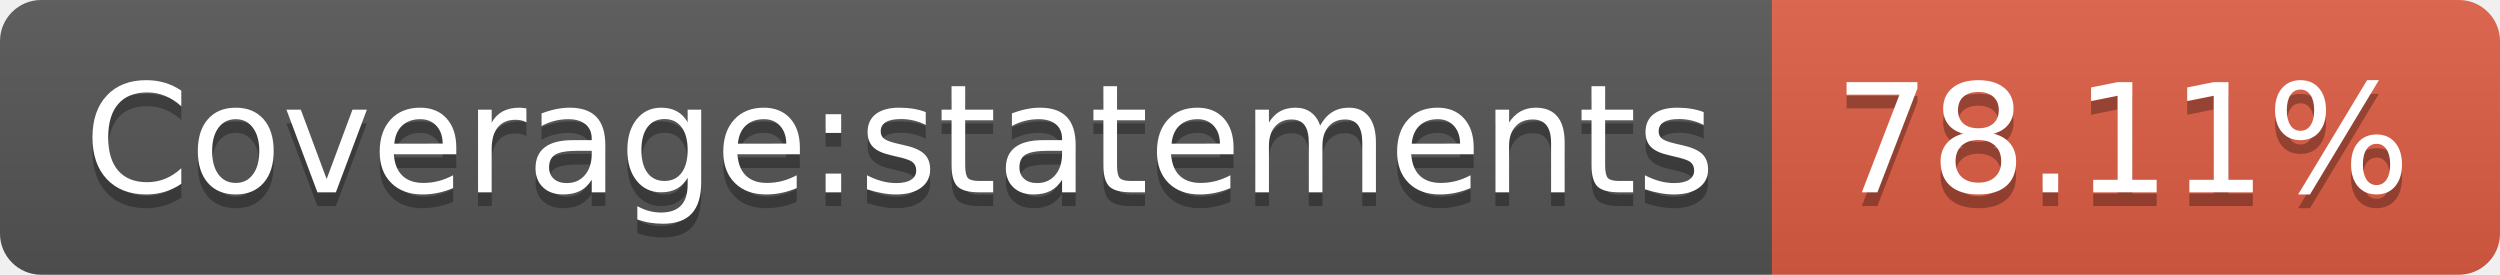
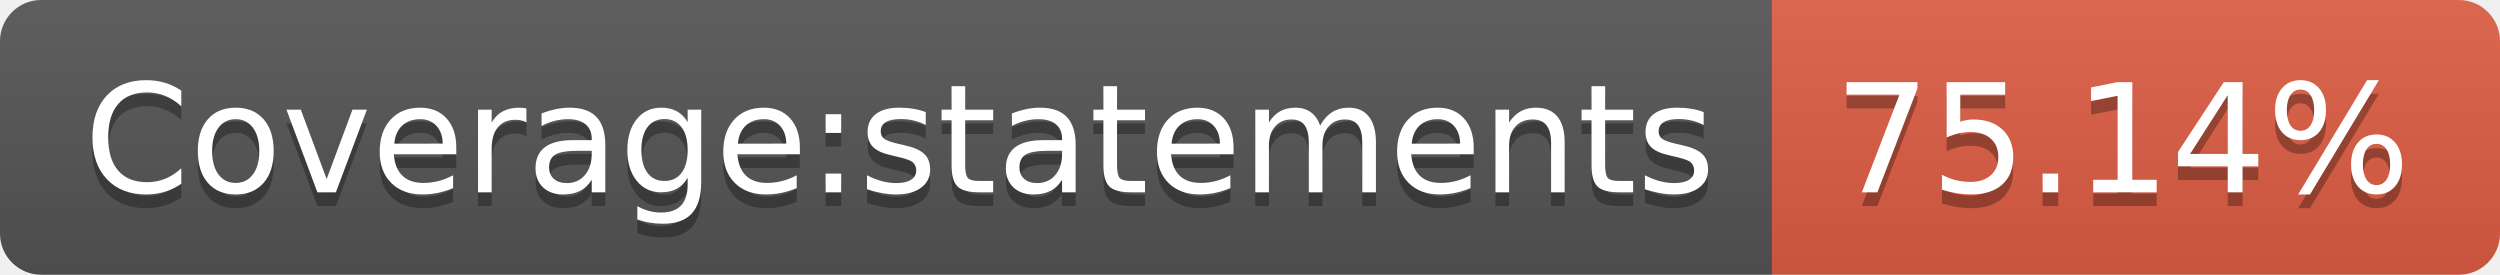
- <svg xmlns="http://www.w3.org/2000/svg" width="182" height="20" role="img" aria-label="Coverage:statements: 78.11%">
+ <svg xmlns="http://www.w3.org/2000/svg" width="182" height="20" role="img" aria-label="Coverage:statements: 75.14%">
  <linearGradient id="s" x2="0" y2="100%">
    <stop offset="0" stop-color="#bbb" stop-opacity=".1" />
    <stop offset="1" stop-opacity=".1" />
  </linearGradient>
  <clipPath id="r">
    <rect width="182" height="20" rx="3" fill="#fff" />
  </clipPath>
  <g clip-path="url(#r)">
    <rect width="129" height="20" fill="#555" />
    <rect x="129" width="53" height="20" fill="#e05d44" />
    <rect width="182" height="20" fill="url(#s)" />
  </g>
  <g fill="#fff" text-anchor="middle" font-family="Verdana,Geneva,DejaVu Sans,sans-serif" text-rendering="geometricPrecision" font-size="110">
    <text aria-hidden="true" x="655" y="150" fill="#010101" fill-opacity=".3" transform="scale(.1)" textLength="1190">Coverage:statements</text>
    <text x="655" y="140" transform="scale(.1)" fill="#fff" textLength="1190">Coverage:statements</text>
-     <text aria-hidden="true" x="1545" y="150" fill="#010101" fill-opacity=".3" transform="scale(.1)" textLength="430">78.11%</text>
-     <text x="1545" y="140" transform="scale(.1)" fill="#fff" textLength="430">78.11%</text>
+     <text aria-hidden="true" x="1545" y="150" fill="#010101" fill-opacity=".3" transform="scale(.1)" textLength="430">75.14%</text>
+     <text x="1545" y="140" transform="scale(.1)" fill="#fff" textLength="430">75.14%</text>
  </g>
</svg>
